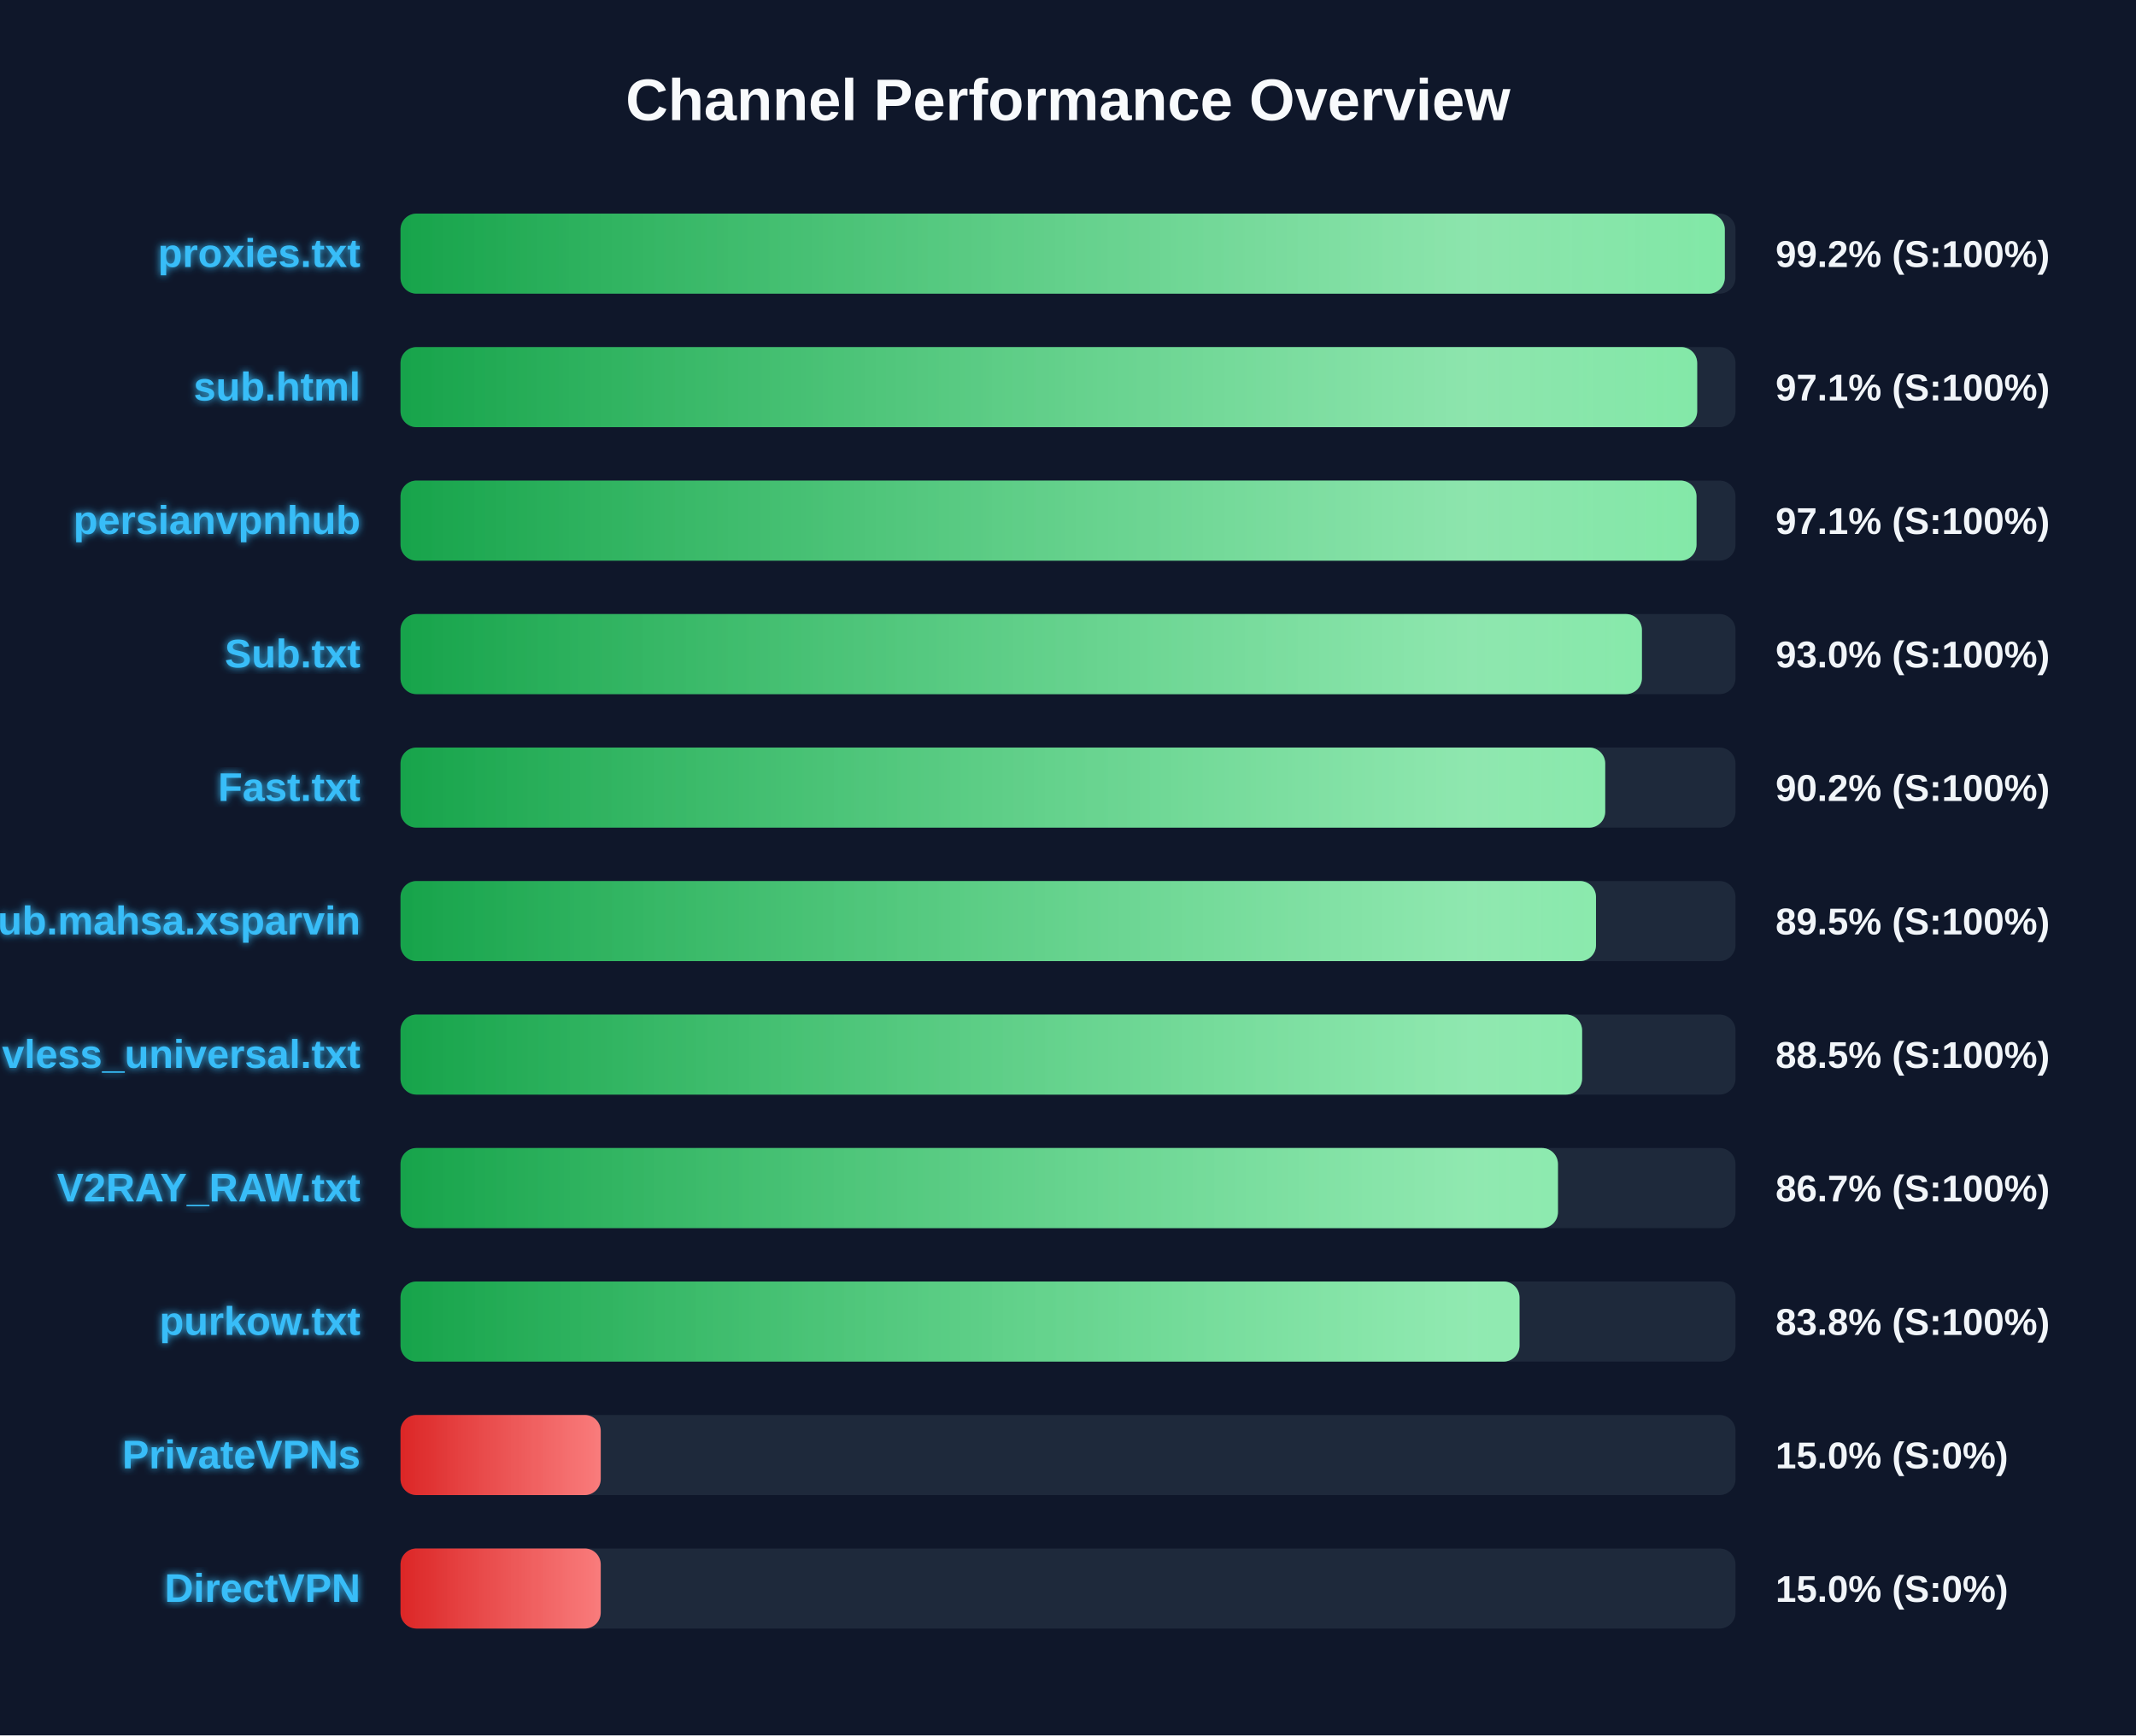
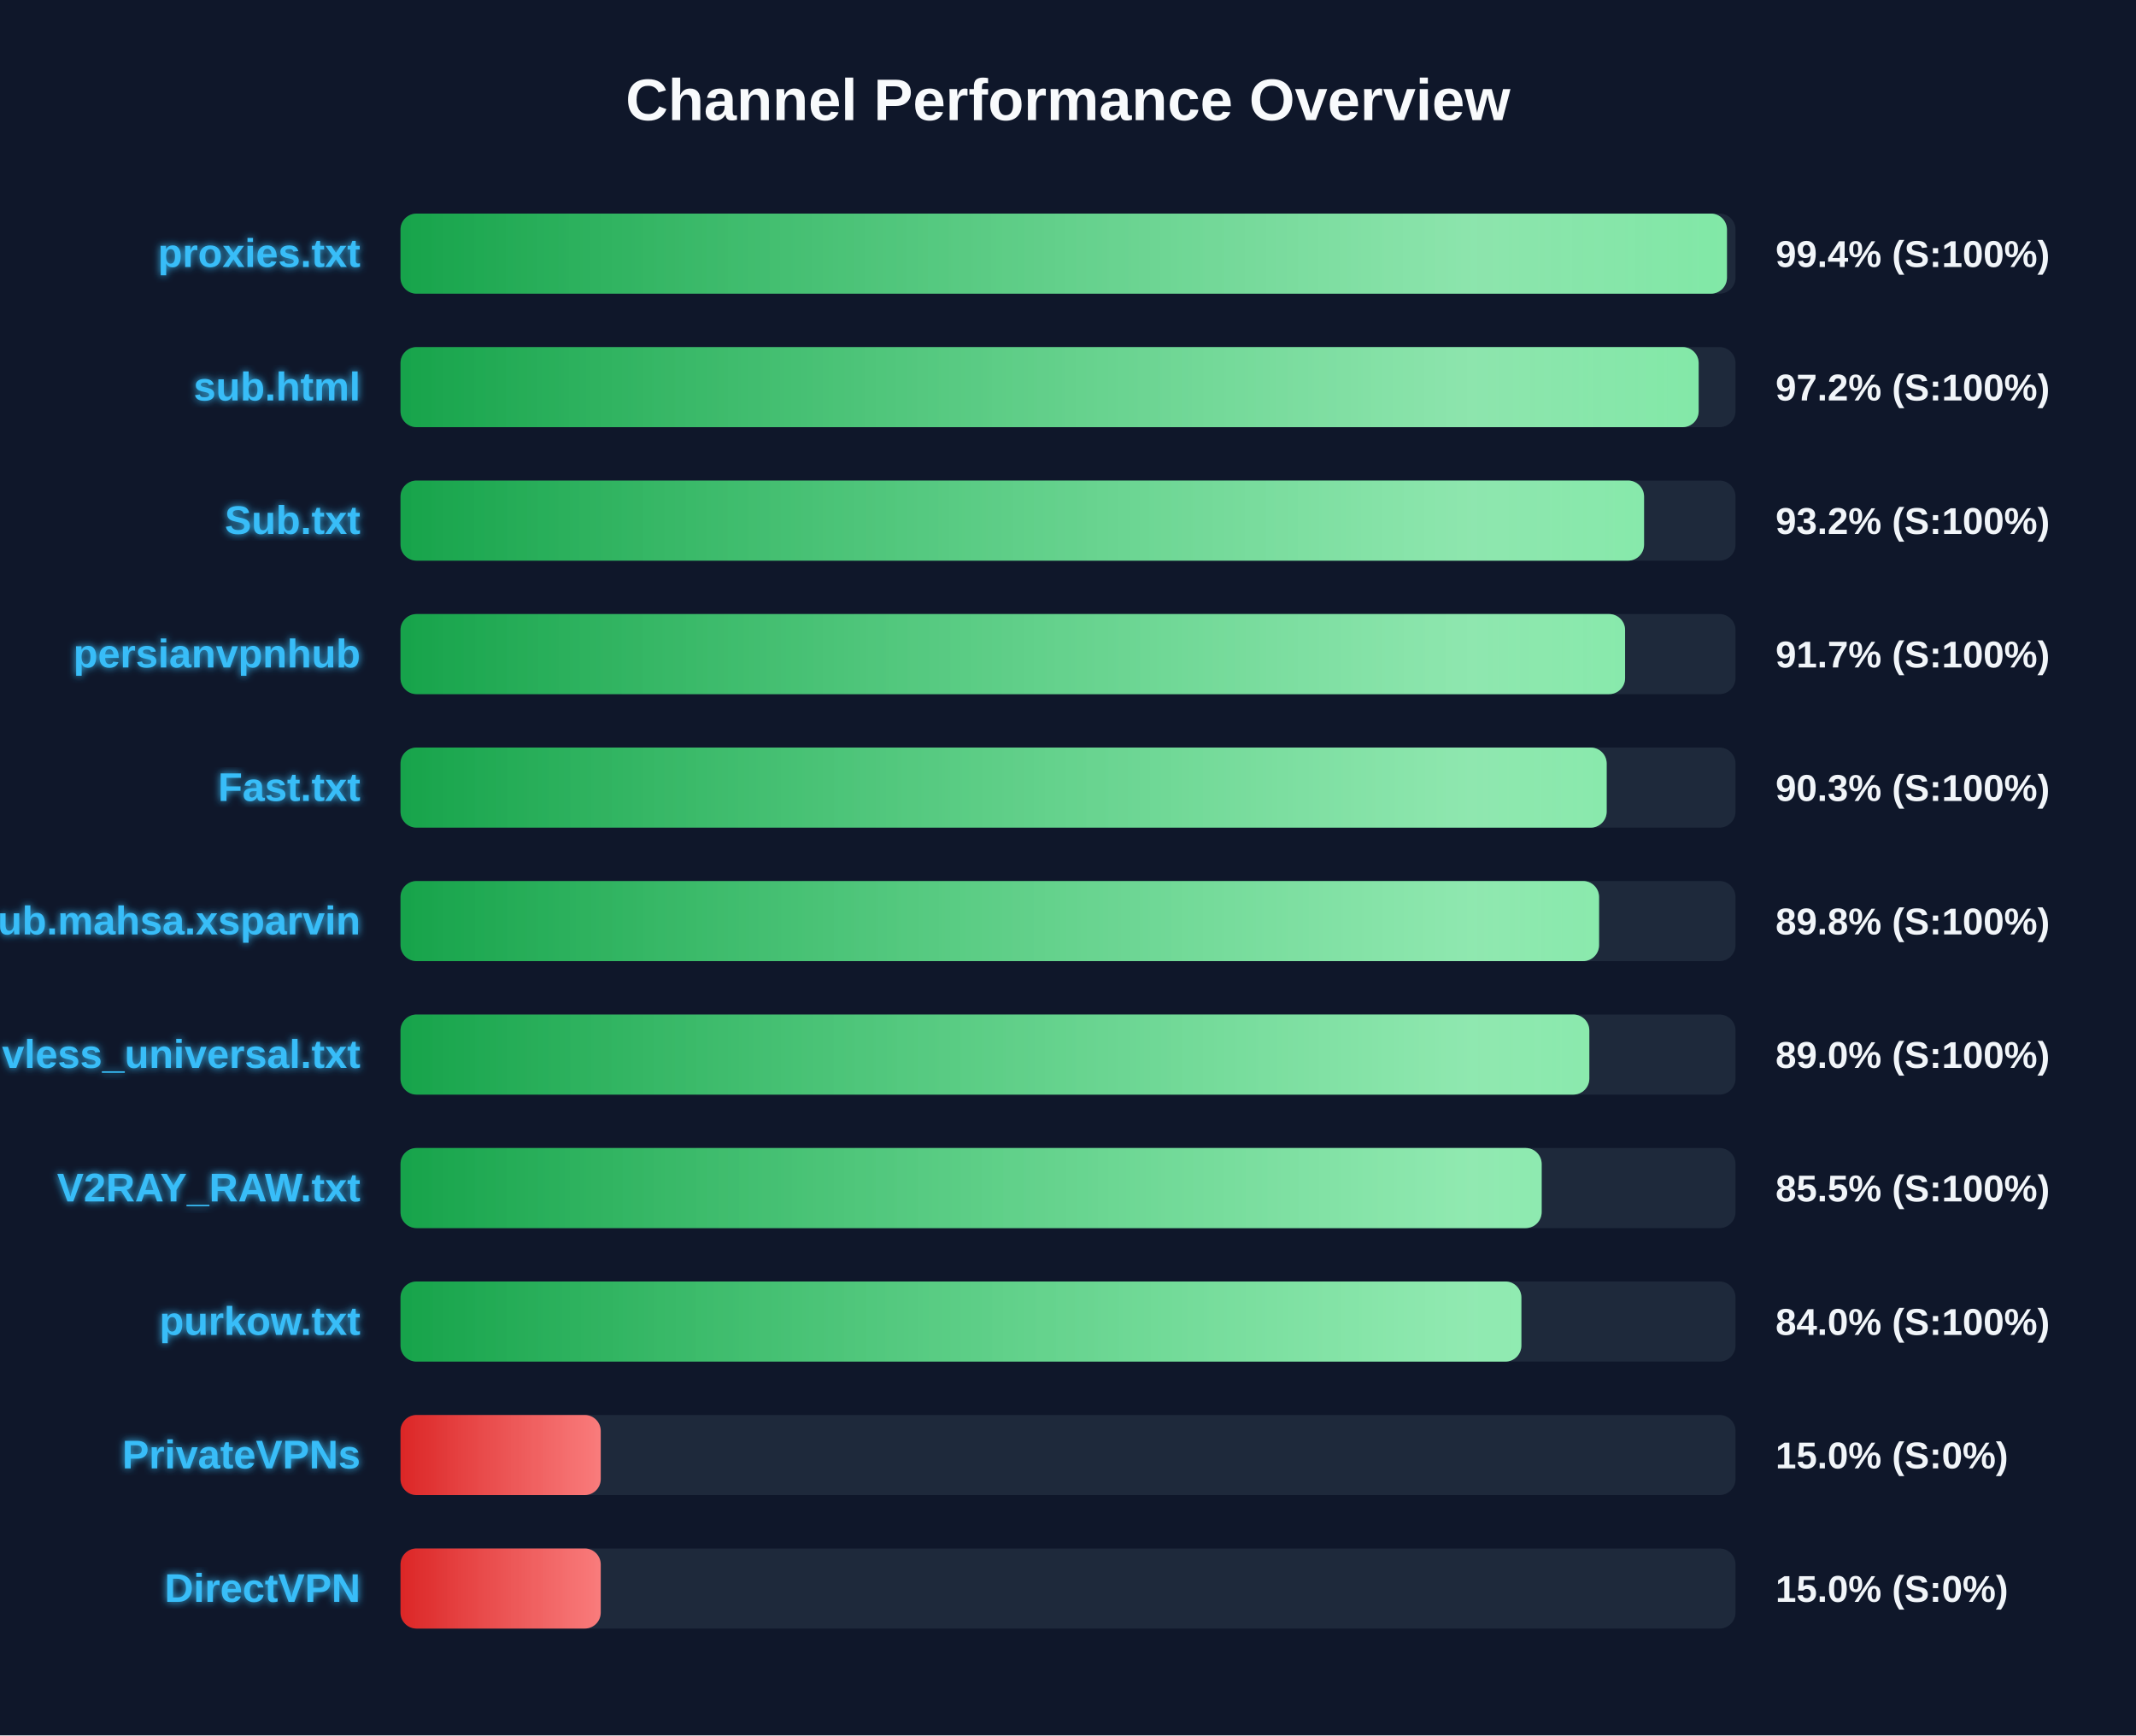
<svg xmlns="http://www.w3.org/2000/svg" width="800" height="650" version="1.1">
  <defs>
    <linearGradient id="grad-green" x1="0%" y1="0%" x2="100%" y2="0%">
      <stop offset="0%" stop-color="#16a34a" />
      <stop offset="100%" stop-color="#4ade80" />
    </linearGradient>
    <linearGradient id="grad-yellow" x1="0%" y1="0%" x2="100%" y2="0%">
      <stop offset="0%" stop-color="#ca8a04" />
      <stop offset="100%" stop-color="#fde047" />
    </linearGradient>
    <linearGradient id="grad-red" x1="0%" y1="0%" x2="100%" y2="0%">
      <stop offset="0%" stop-color="#dc2626" />
      <stop offset="100%" stop-color="#f87171" />
    </linearGradient>
    <linearGradient id="shimmer" x1="0%" y1="0%" x2="100%" y2="0%">
      <stop offset="0%" stop-color="rgba(255,255,255,0)" />
      <stop offset="50%" stop-color="rgba(255,255,255,0.4)" />
      <stop offset="100%" stop-color="rgba(255,255,255,0)" />
    </linearGradient>
    <filter id="glow" x="-20%" y="-20%" width="140%" height="140%">
      <feGaussianBlur stdDeviation="1.5" result="blur" />
      <feComposite in="SourceGraphic" in2="blur" operator="over" />
    </filter>
  </defs>
  <style>
        .bg-rect { fill: #0f172a; }
        .title { font: bold 22px 'Segoe UI', Arial, sans-serif; fill: #f8fafc; }
        .row { font: bold 15px 'Segoe UI', Arial, sans-serif; fill: #38bdf8; filter: url(#glow); }
        .score { font: bold 14px 'Segoe UI', Arial, sans-serif; fill: #f1f5f9; }
        @keyframes shimmer-anim {
            0% { transform: translateX(-100%); }
            100% { transform: translateX(200%); }
        }
        .shimmer-rect {
            animation: shimmer-anim 2.5s infinite linear;
        }
    </style>
  <rect width="100%" height="100%" class="bg-rect" />
  <text x="400" y="45" text-anchor="middle" class="title">Channel Performance Overview</text>
  <rect x="150" y="80" width="500" height="30" fill="#1e293b" rx="6" />
  <clipPath id="clip-0">
-     <rect x="150" y="80" width="496.0" height="30" rx="6" />
+     <rect x="150" y="80" width="496.8" height="30" rx="6" />
  </clipPath>
-   <rect x="150" y="80" width="496.0" height="30" fill="url(#grad-green)" rx="6" />
+   <rect x="150" y="80" width="496.8" height="30" fill="url(#grad-green)" rx="6" />
  <g clip-path="url(#clip-0)">
    <rect x="150" y="80" width="100%" height="30" fill="url(#shimmer)" class="shimmer-rect" />
  </g>
  <text x="135" y="100" text-anchor="end" class="row">proxies.txt</text>
-   <text x="665" y="100" text-anchor="start" class="score">99.2% (S:100%)</text>
+   <text x="665" y="100" text-anchor="start" class="score">99.4% (S:100%)</text>
  <rect x="150" y="130" width="500" height="30" fill="#1e293b" rx="6" />
  <clipPath id="clip-1">
-     <rect x="150" y="130" width="485.65" height="30" rx="6" />
+     <rect x="150" y="130" width="486.2" height="30" rx="6" />
  </clipPath>
-   <rect x="150" y="130" width="485.65" height="30" fill="url(#grad-green)" rx="6" />
+   <rect x="150" y="130" width="486.2" height="30" fill="url(#grad-green)" rx="6" />
  <g clip-path="url(#clip-1)">
    <rect x="150" y="130" width="100%" height="30" fill="url(#shimmer)" class="shimmer-rect" />
  </g>
  <text x="135" y="150" text-anchor="end" class="row">sub.html</text>
-   <text x="665" y="150" text-anchor="start" class="score">97.1% (S:100%)</text>
+   <text x="665" y="150" text-anchor="start" class="score">97.2% (S:100%)</text>
  <rect x="150" y="180" width="500" height="30" fill="#1e293b" rx="6" />
  <clipPath id="clip-2">
-     <rect x="150" y="180" width="485.4" height="30" rx="6" />
+     <rect x="150" y="180" width="465.75" height="30" rx="6" />
  </clipPath>
-   <rect x="150" y="180" width="485.4" height="30" fill="url(#grad-green)" rx="6" />
+   <rect x="150" y="180" width="465.75" height="30" fill="url(#grad-green)" rx="6" />
  <g clip-path="url(#clip-2)">
    <rect x="150" y="180" width="100%" height="30" fill="url(#shimmer)" class="shimmer-rect" />
  </g>
-   <text x="135" y="200" text-anchor="end" class="row">persianvpnhub</text>
-   <text x="665" y="200" text-anchor="start" class="score">97.1% (S:100%)</text>
+   <text x="135" y="200" text-anchor="end" class="row">Sub.txt</text>
+   <text x="665" y="200" text-anchor="start" class="score">93.2% (S:100%)</text>
  <rect x="150" y="230" width="500" height="30" fill="#1e293b" rx="6" />
  <clipPath id="clip-3">
-     <rect x="150" y="230" width="464.95" height="30" rx="6" />
+     <rect x="150" y="230" width="458.65" height="30" rx="6" />
  </clipPath>
-   <rect x="150" y="230" width="464.95" height="30" fill="url(#grad-green)" rx="6" />
+   <rect x="150" y="230" width="458.65" height="30" fill="url(#grad-green)" rx="6" />
  <g clip-path="url(#clip-3)">
    <rect x="150" y="230" width="100%" height="30" fill="url(#shimmer)" class="shimmer-rect" />
  </g>
-   <text x="135" y="250" text-anchor="end" class="row">Sub.txt</text>
-   <text x="665" y="250" text-anchor="start" class="score">93.0% (S:100%)</text>
+   <text x="135" y="250" text-anchor="end" class="row">persianvpnhub</text>
+   <text x="665" y="250" text-anchor="start" class="score">91.7% (S:100%)</text>
  <rect x="150" y="280" width="500" height="30" fill="#1e293b" rx="6" />
  <clipPath id="clip-4">
-     <rect x="150" y="280" width="451.2" height="30" rx="6" />
+     <rect x="150" y="280" width="451.75" height="30" rx="6" />
  </clipPath>
-   <rect x="150" y="280" width="451.2" height="30" fill="url(#grad-green)" rx="6" />
+   <rect x="150" y="280" width="451.75" height="30" fill="url(#grad-green)" rx="6" />
  <g clip-path="url(#clip-4)">
    <rect x="150" y="280" width="100%" height="30" fill="url(#shimmer)" class="shimmer-rect" />
  </g>
  <text x="135" y="300" text-anchor="end" class="row">Fast.txt</text>
-   <text x="665" y="300" text-anchor="start" class="score">90.2% (S:100%)</text>
+   <text x="665" y="300" text-anchor="start" class="score">90.3% (S:100%)</text>
  <rect x="150" y="330" width="500" height="30" fill="#1e293b" rx="6" />
  <clipPath id="clip-5">
-     <rect x="150" y="330" width="447.75" height="30" rx="6" />
+     <rect x="150" y="330" width="448.9" height="30" rx="6" />
  </clipPath>
-   <rect x="150" y="330" width="447.75" height="30" fill="url(#grad-green)" rx="6" />
+   <rect x="150" y="330" width="448.9" height="30" fill="url(#grad-green)" rx="6" />
  <g clip-path="url(#clip-5)">
    <rect x="150" y="330" width="100%" height="30" fill="url(#shimmer)" class="shimmer-rect" />
  </g>
  <text x="135" y="350" text-anchor="end" class="row">Sub.mahsa.xsparvin</text>
-   <text x="665" y="350" text-anchor="start" class="score">89.5% (S:100%)</text>
+   <text x="665" y="350" text-anchor="start" class="score">89.8% (S:100%)</text>
  <rect x="150" y="380" width="500" height="30" fill="#1e293b" rx="6" />
  <clipPath id="clip-6">
-     <rect x="150" y="380" width="442.55" height="30" rx="6" />
+     <rect x="150" y="380" width="445.25" height="30" rx="6" />
  </clipPath>
-   <rect x="150" y="380" width="442.55" height="30" fill="url(#grad-green)" rx="6" />
+   <rect x="150" y="380" width="445.25" height="30" fill="url(#grad-green)" rx="6" />
  <g clip-path="url(#clip-6)">
    <rect x="150" y="380" width="100%" height="30" fill="url(#shimmer)" class="shimmer-rect" />
  </g>
  <text x="135" y="400" text-anchor="end" class="row">vless_universal.txt</text>
-   <text x="665" y="400" text-anchor="start" class="score">88.5% (S:100%)</text>
+   <text x="665" y="400" text-anchor="start" class="score">89.0% (S:100%)</text>
  <rect x="150" y="430" width="500" height="30" fill="#1e293b" rx="6" />
  <clipPath id="clip-7">
-     <rect x="150" y="430" width="433.5" height="30" rx="6" />
+     <rect x="150" y="430" width="427.4" height="30" rx="6" />
  </clipPath>
-   <rect x="150" y="430" width="433.5" height="30" fill="url(#grad-green)" rx="6" />
+   <rect x="150" y="430" width="427.4" height="30" fill="url(#grad-green)" rx="6" />
  <g clip-path="url(#clip-7)">
    <rect x="150" y="430" width="100%" height="30" fill="url(#shimmer)" class="shimmer-rect" />
  </g>
  <text x="135" y="450" text-anchor="end" class="row">V2RAY_RAW.txt</text>
-   <text x="665" y="450" text-anchor="start" class="score">86.7% (S:100%)</text>
+   <text x="665" y="450" text-anchor="start" class="score">85.5% (S:100%)</text>
  <rect x="150" y="480" width="500" height="30" fill="#1e293b" rx="6" />
  <clipPath id="clip-8">
-     <rect x="150" y="480" width="419.1" height="30" rx="6" />
+     <rect x="150" y="480" width="419.8" height="30" rx="6" />
  </clipPath>
-   <rect x="150" y="480" width="419.1" height="30" fill="url(#grad-green)" rx="6" />
+   <rect x="150" y="480" width="419.8" height="30" fill="url(#grad-green)" rx="6" />
  <g clip-path="url(#clip-8)">
    <rect x="150" y="480" width="100%" height="30" fill="url(#shimmer)" class="shimmer-rect" />
  </g>
  <text x="135" y="500" text-anchor="end" class="row">purkow.txt</text>
-   <text x="665" y="500" text-anchor="start" class="score">83.8% (S:100%)</text>
+   <text x="665" y="500" text-anchor="start" class="score">84.0% (S:100%)</text>
  <rect x="150" y="530" width="500" height="30" fill="#1e293b" rx="6" />
  <clipPath id="clip-9">
    <rect x="150" y="530" width="75.0" height="30" rx="6" />
  </clipPath>
  <rect x="150" y="530" width="75.0" height="30" fill="url(#grad-red)" rx="6" />
  <g clip-path="url(#clip-9)">
    <rect x="150" y="530" width="100%" height="30" fill="url(#shimmer)" class="shimmer-rect" />
  </g>
  <text x="135" y="550" text-anchor="end" class="row">PrivateVPNs</text>
  <text x="665" y="550" text-anchor="start" class="score">15.0% (S:0%)</text>
  <rect x="150" y="580" width="500" height="30" fill="#1e293b" rx="6" />
  <clipPath id="clip-10">
    <rect x="150" y="580" width="75.0" height="30" rx="6" />
  </clipPath>
  <rect x="150" y="580" width="75.0" height="30" fill="url(#grad-red)" rx="6" />
  <g clip-path="url(#clip-10)">
    <rect x="150" y="580" width="100%" height="30" fill="url(#shimmer)" class="shimmer-rect" />
  </g>
  <text x="135" y="600" text-anchor="end" class="row">DirectVPN</text>
  <text x="665" y="600" text-anchor="start" class="score">15.0% (S:0%)</text>
</svg>
